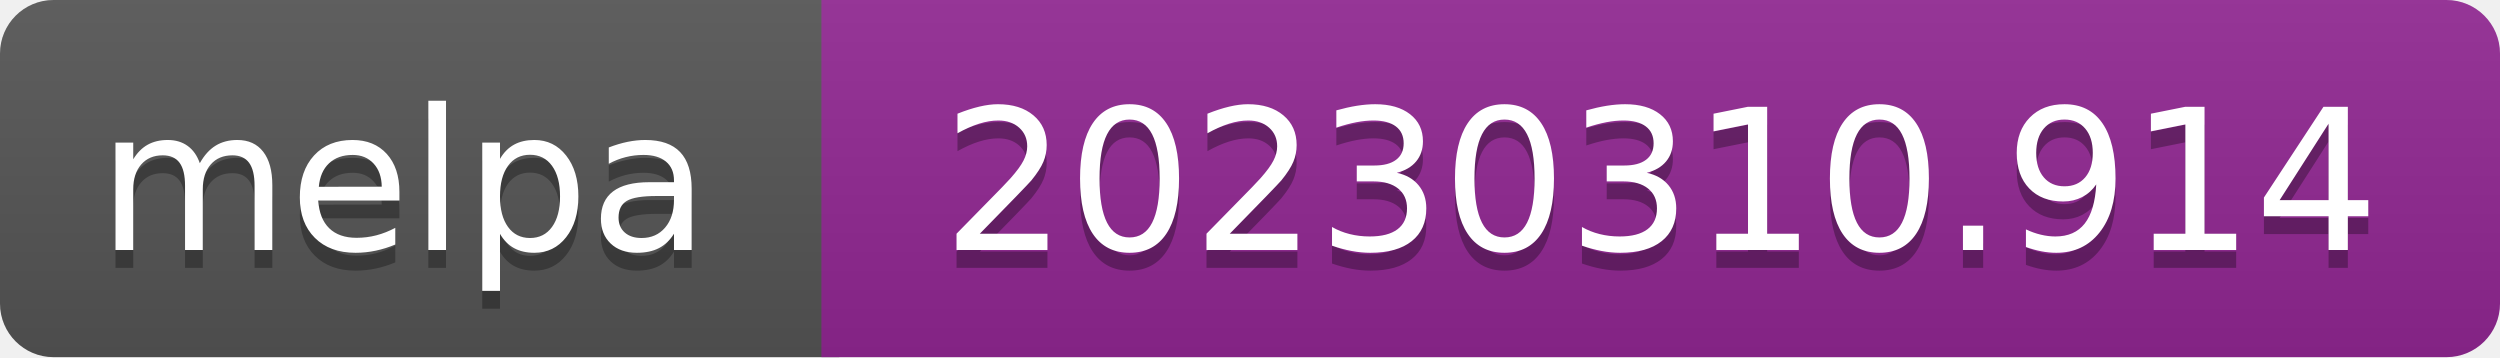
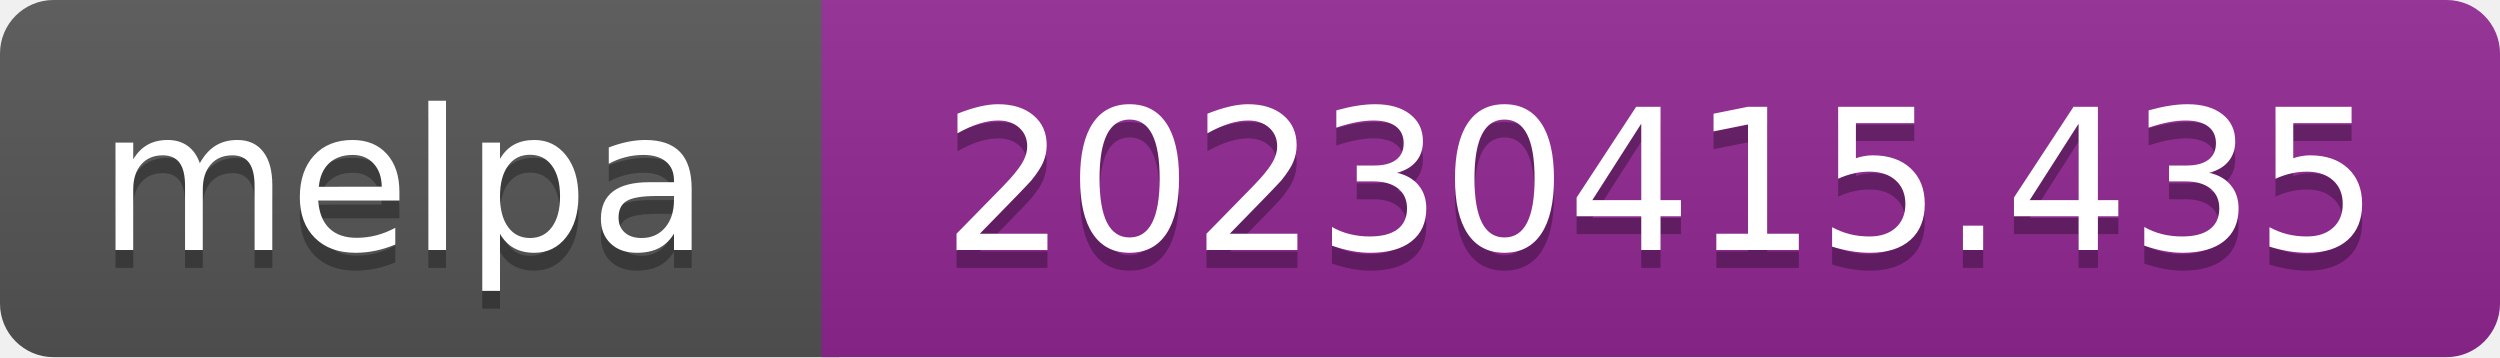
- <svg xmlns="http://www.w3.org/2000/svg" width="140" height="20" role="img" aria-label="melpa: 20230310.914">
+ <svg xmlns="http://www.w3.org/2000/svg" width="140" height="20" role="img" aria-label="melpa: 20230415.435">
  <linearGradient id="s" x2="0" y2="100%">
    <stop offset="0" stop-color="#bbb" stop-opacity=".1" />
    <stop offset="1" stop-opacity=".1" />
  </linearGradient>
  <clipPath id="r">
    <rect width="140" height="20" rx="3" fill="#fff" />
  </clipPath>
  <g clip-path="url(#r)">
    <rect width="47" height="20" fill="#555" />
    <rect x="46" width="140" height="20" fill="#922793" />
    <rect width="140" height="20" fill="url(#s)" />
  </g>
  <g fill="#fff" text-anchor="middle" font-family="Verdana,Geneva,DejaVu Sans,sans-serif" font-size="110" text-rendering="geometricPrecision">
    <text aria-hidden="true" x="226" y="150" fill="#010101" fill-opacity=".3" transform="scale(.1)" textLength="343">melpa</text>
    <text x="226" y="140" transform="scale(.1)" fill="#fff" textLength="343">melpa</text>
-     <text aria-hidden="true" x="930" y="150" fill="#010101" fill-opacity=".3" transform="scale(.1)" textLength="805">20230310.914</text>
-     <text x="930" y="140" transform="scale(.1)" fill="#fff" textLength="805">20230310.914</text>
+     <text aria-hidden="true" x="930" y="150" fill="#010101" fill-opacity=".3" transform="scale(.1)" textLength="805">20230415.435</text>
+     <text x="930" y="140" transform="scale(.1)" fill="#fff" textLength="805">20230415.435</text>
  </g>
</svg>
